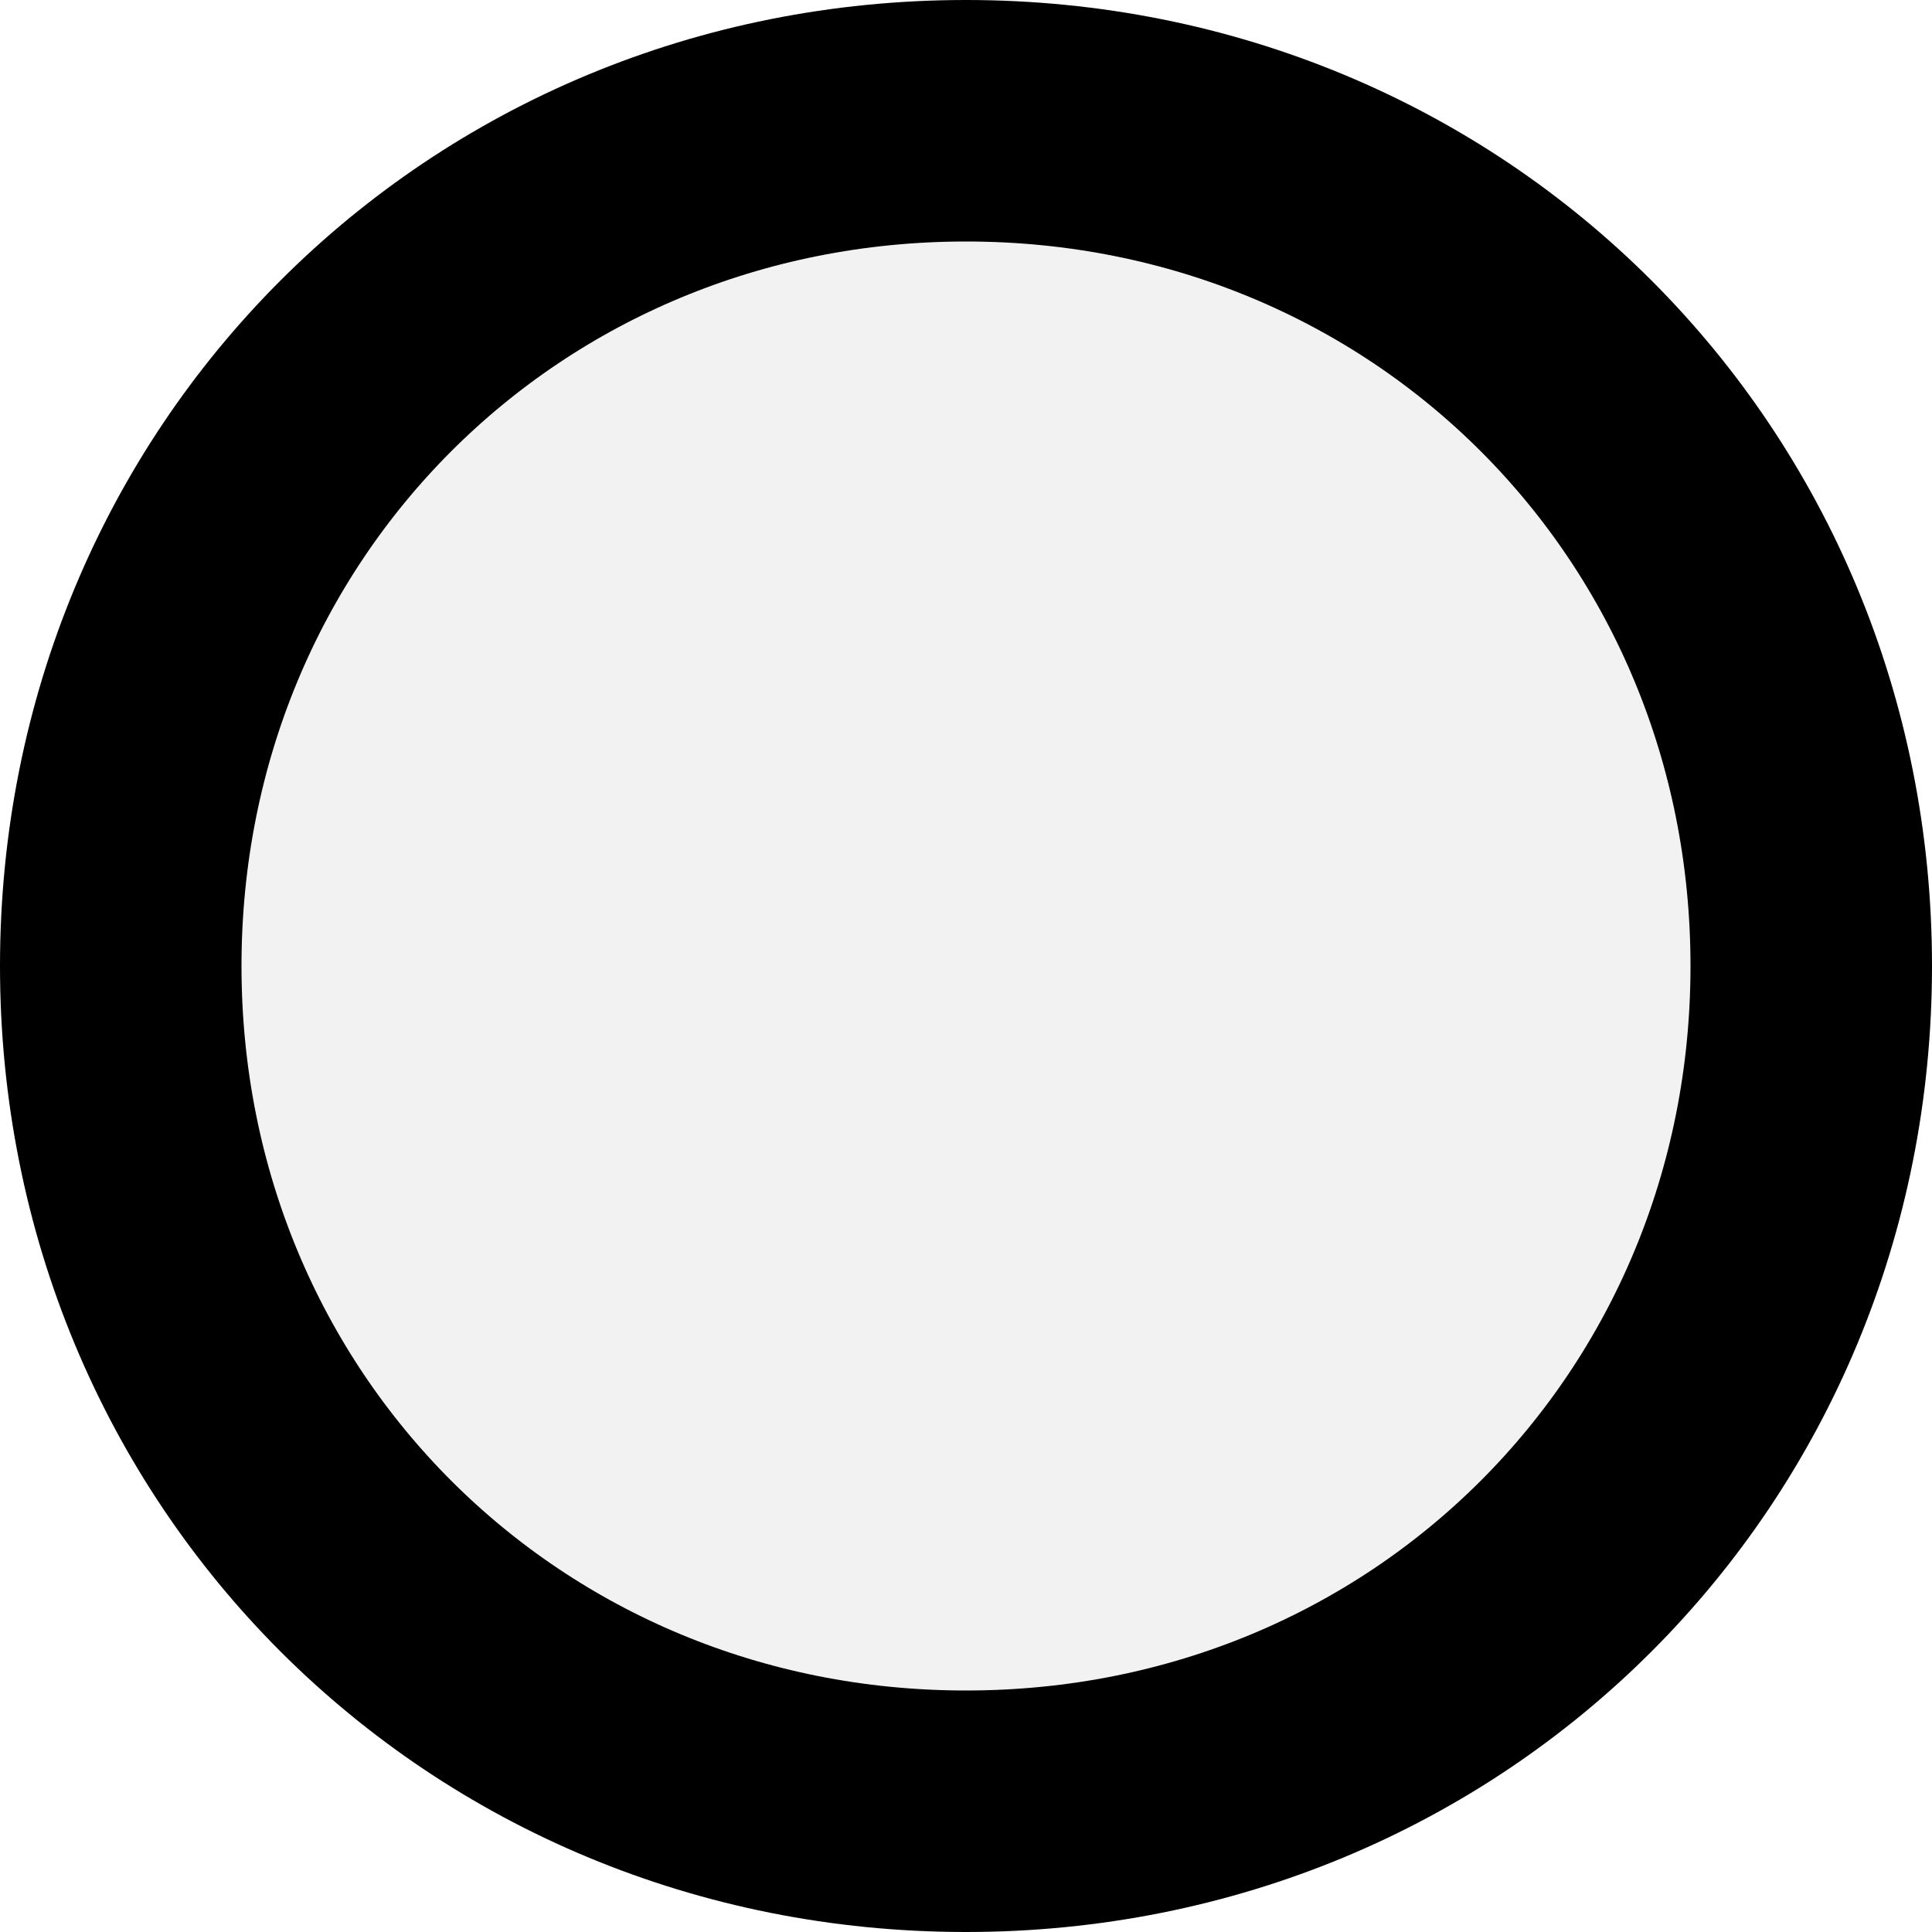
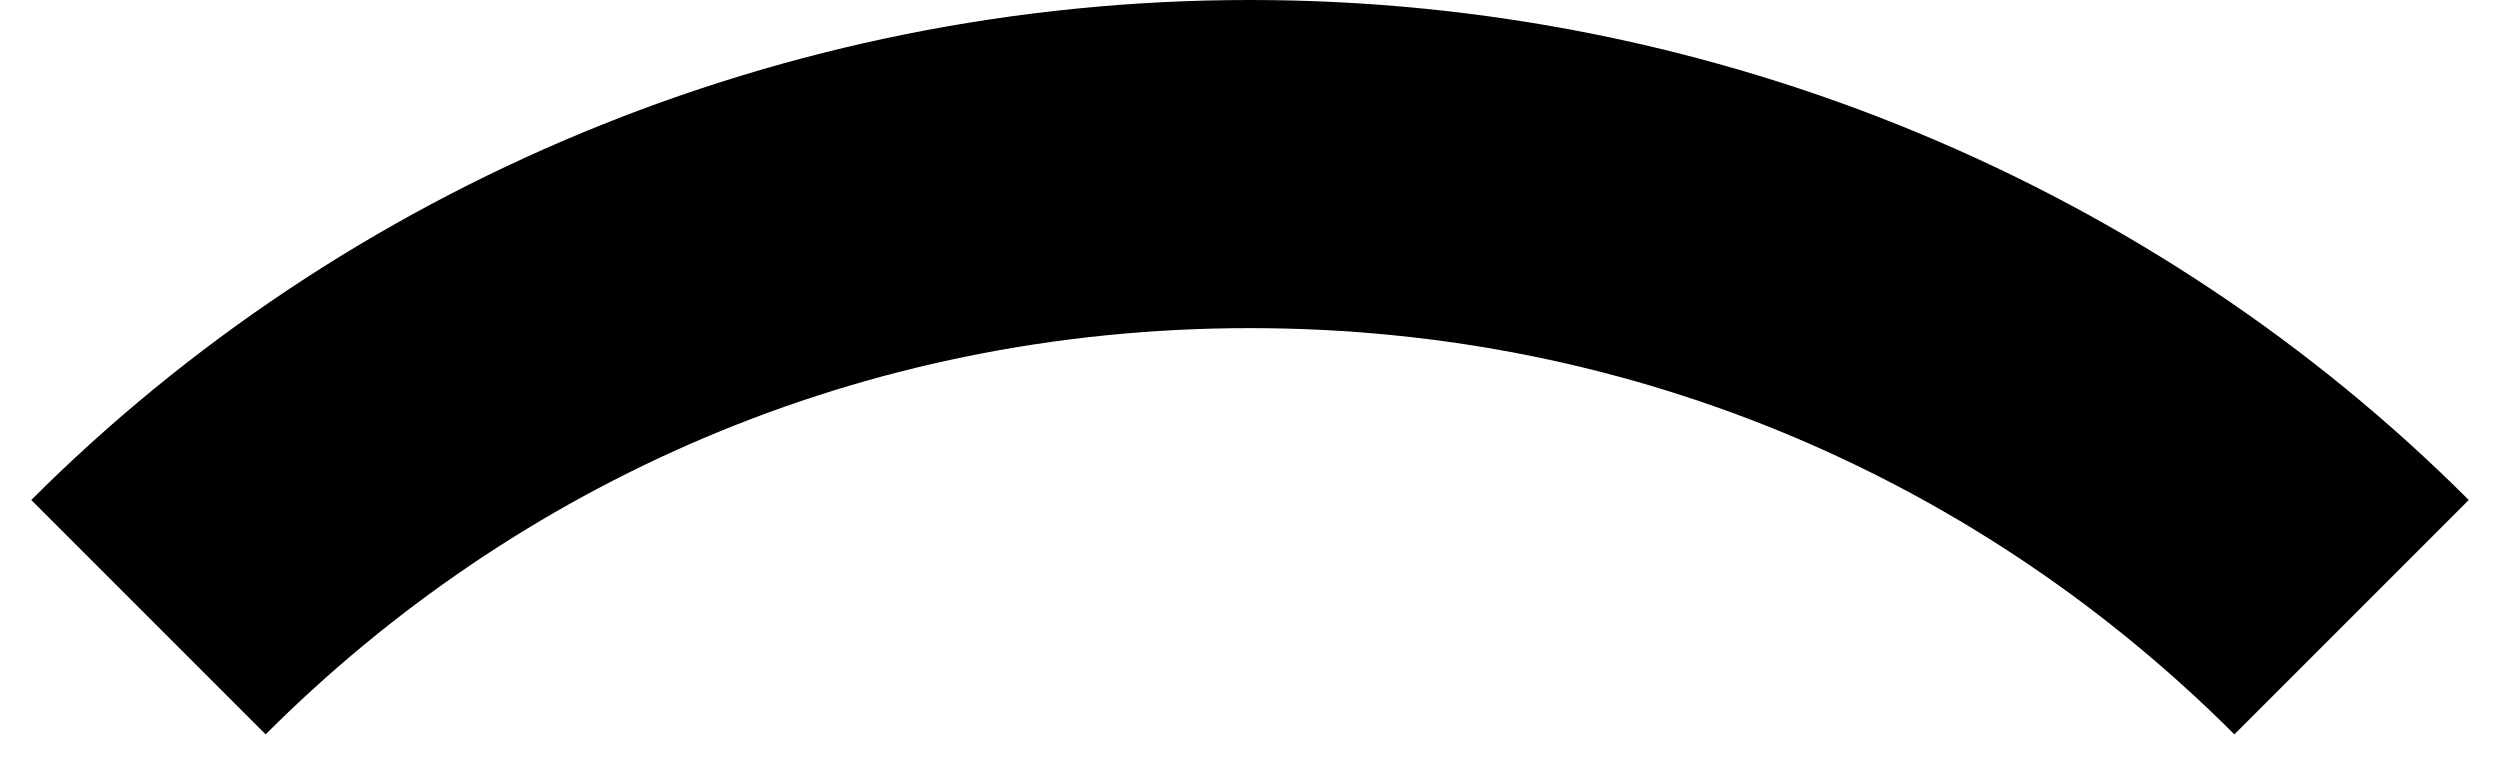
- <svg xmlns="http://www.w3.org/2000/svg" version="1.1" width="16px" height="16px">
-   <g transform="matrix(1 0 0 1 -385 -100 )">
-     <path d="M 393 101  C 396.92 101  400 104.08  400 108  C 400 111.92  396.92 115  393 115  C 389.08 115  386 111.92  386 108  C 386 104.08  389.08 101  393 101  Z " fill-rule="nonzero" fill="#f2f2f2" stroke="none" />
-     <path d="M 393 101  C 396.92 101  400 104.08  400 108  C 400 111.92  396.92 115  393 115  C 389.08 115  386 111.92  386 108  C 386 104.08  389.08 101  393 101  Z " stroke-width="2" stroke="#000000" fill="none" />
+ <svg xmlns="http://www.w3.org/2000/svg" version="1.1" width="16px" height="5px">
+   <g transform="matrix(1 0 0 1 -354 -65 )">
+     <path d="M 1.7 4.7  C 3.3 3.1  5.5 2.1  8 2.1  C 10.5 2.1  12.7 3.1  14.3 4.7  L 15.8 3.2  C 13.8 1.2  11 0  8 0  C 5 0  2.2 1.2  0.2 3.2  L 1.7 4.7  Z " fill-rule="nonzero" fill="#000000" stroke="none" transform="matrix(1 0 0 1 354 65 )" />
  </g>
</svg>
